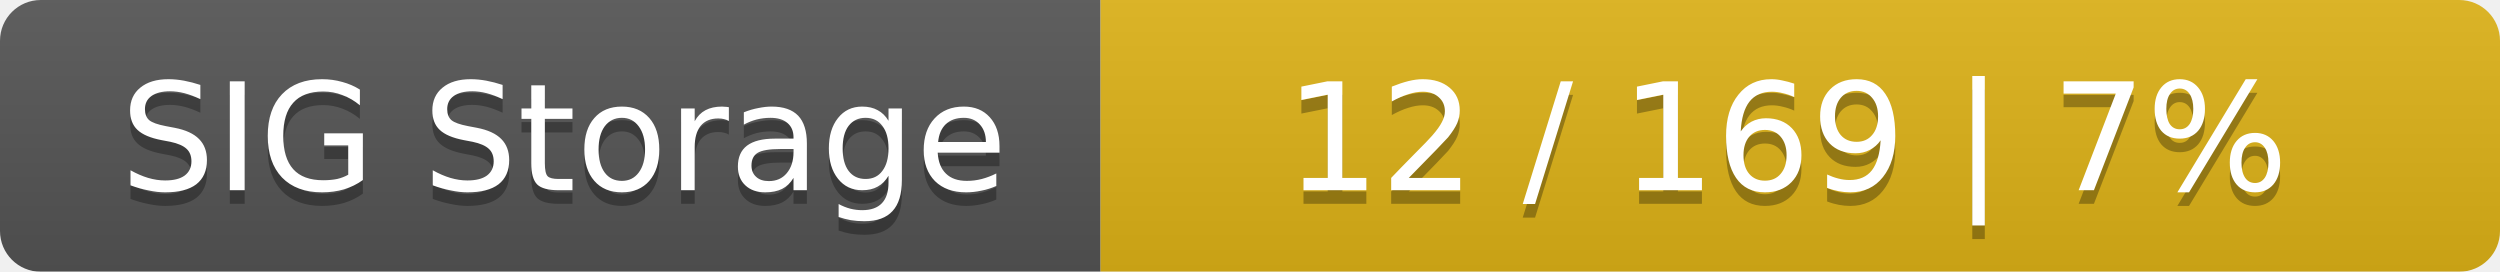
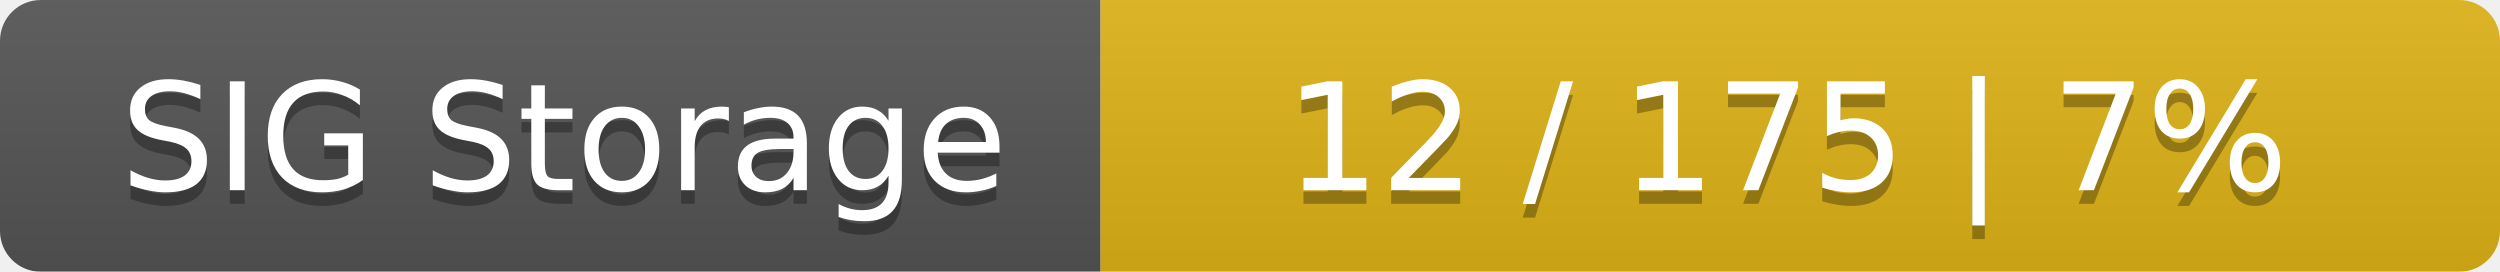
<svg xmlns="http://www.w3.org/2000/svg" width="184" height="20">
  <linearGradient id="smooth" x2="0" y2="100%">
    <stop offset="0" stop-color="#bbb" stop-opacity=".1" />
    <stop offset="1" stop-opacity=".1" />
  </linearGradient>
  <mask id="round">
    <rect width="184" height="20" rx="3" fill="#fff" />
  </mask>
  <g mask="url(#round)">
    <rect width="81" height="20" fill="#555" />
    <rect x="81" width="103" height="20" fill="#dfb317" />
    <rect width="184" height="20" fill="url(#smooth)" />
  </g>
  <g fill="#fff" text-anchor="middle" font-family="DejaVu Sans,Verdana,Geneva,sans-serif" font-size="11">
    <text x="41.5" y="15" fill="#010101" fill-opacity=".3">SIG Storage</text>
    <text x="41.5" y="14">SIG Storage</text>
-     <text x="131.5" y="15" fill="#010101" fill-opacity=".3">12 / 169    |    7%</text>
-     <text x="131.5" y="14">12 / 169    |    7%</text>
+     <text x="131.5" y="15" fill="#010101" fill-opacity=".3">12 / 175    |    7%</text>
+     <text x="131.5" y="14">12 / 175    |    7%</text>
  </g>
</svg>
